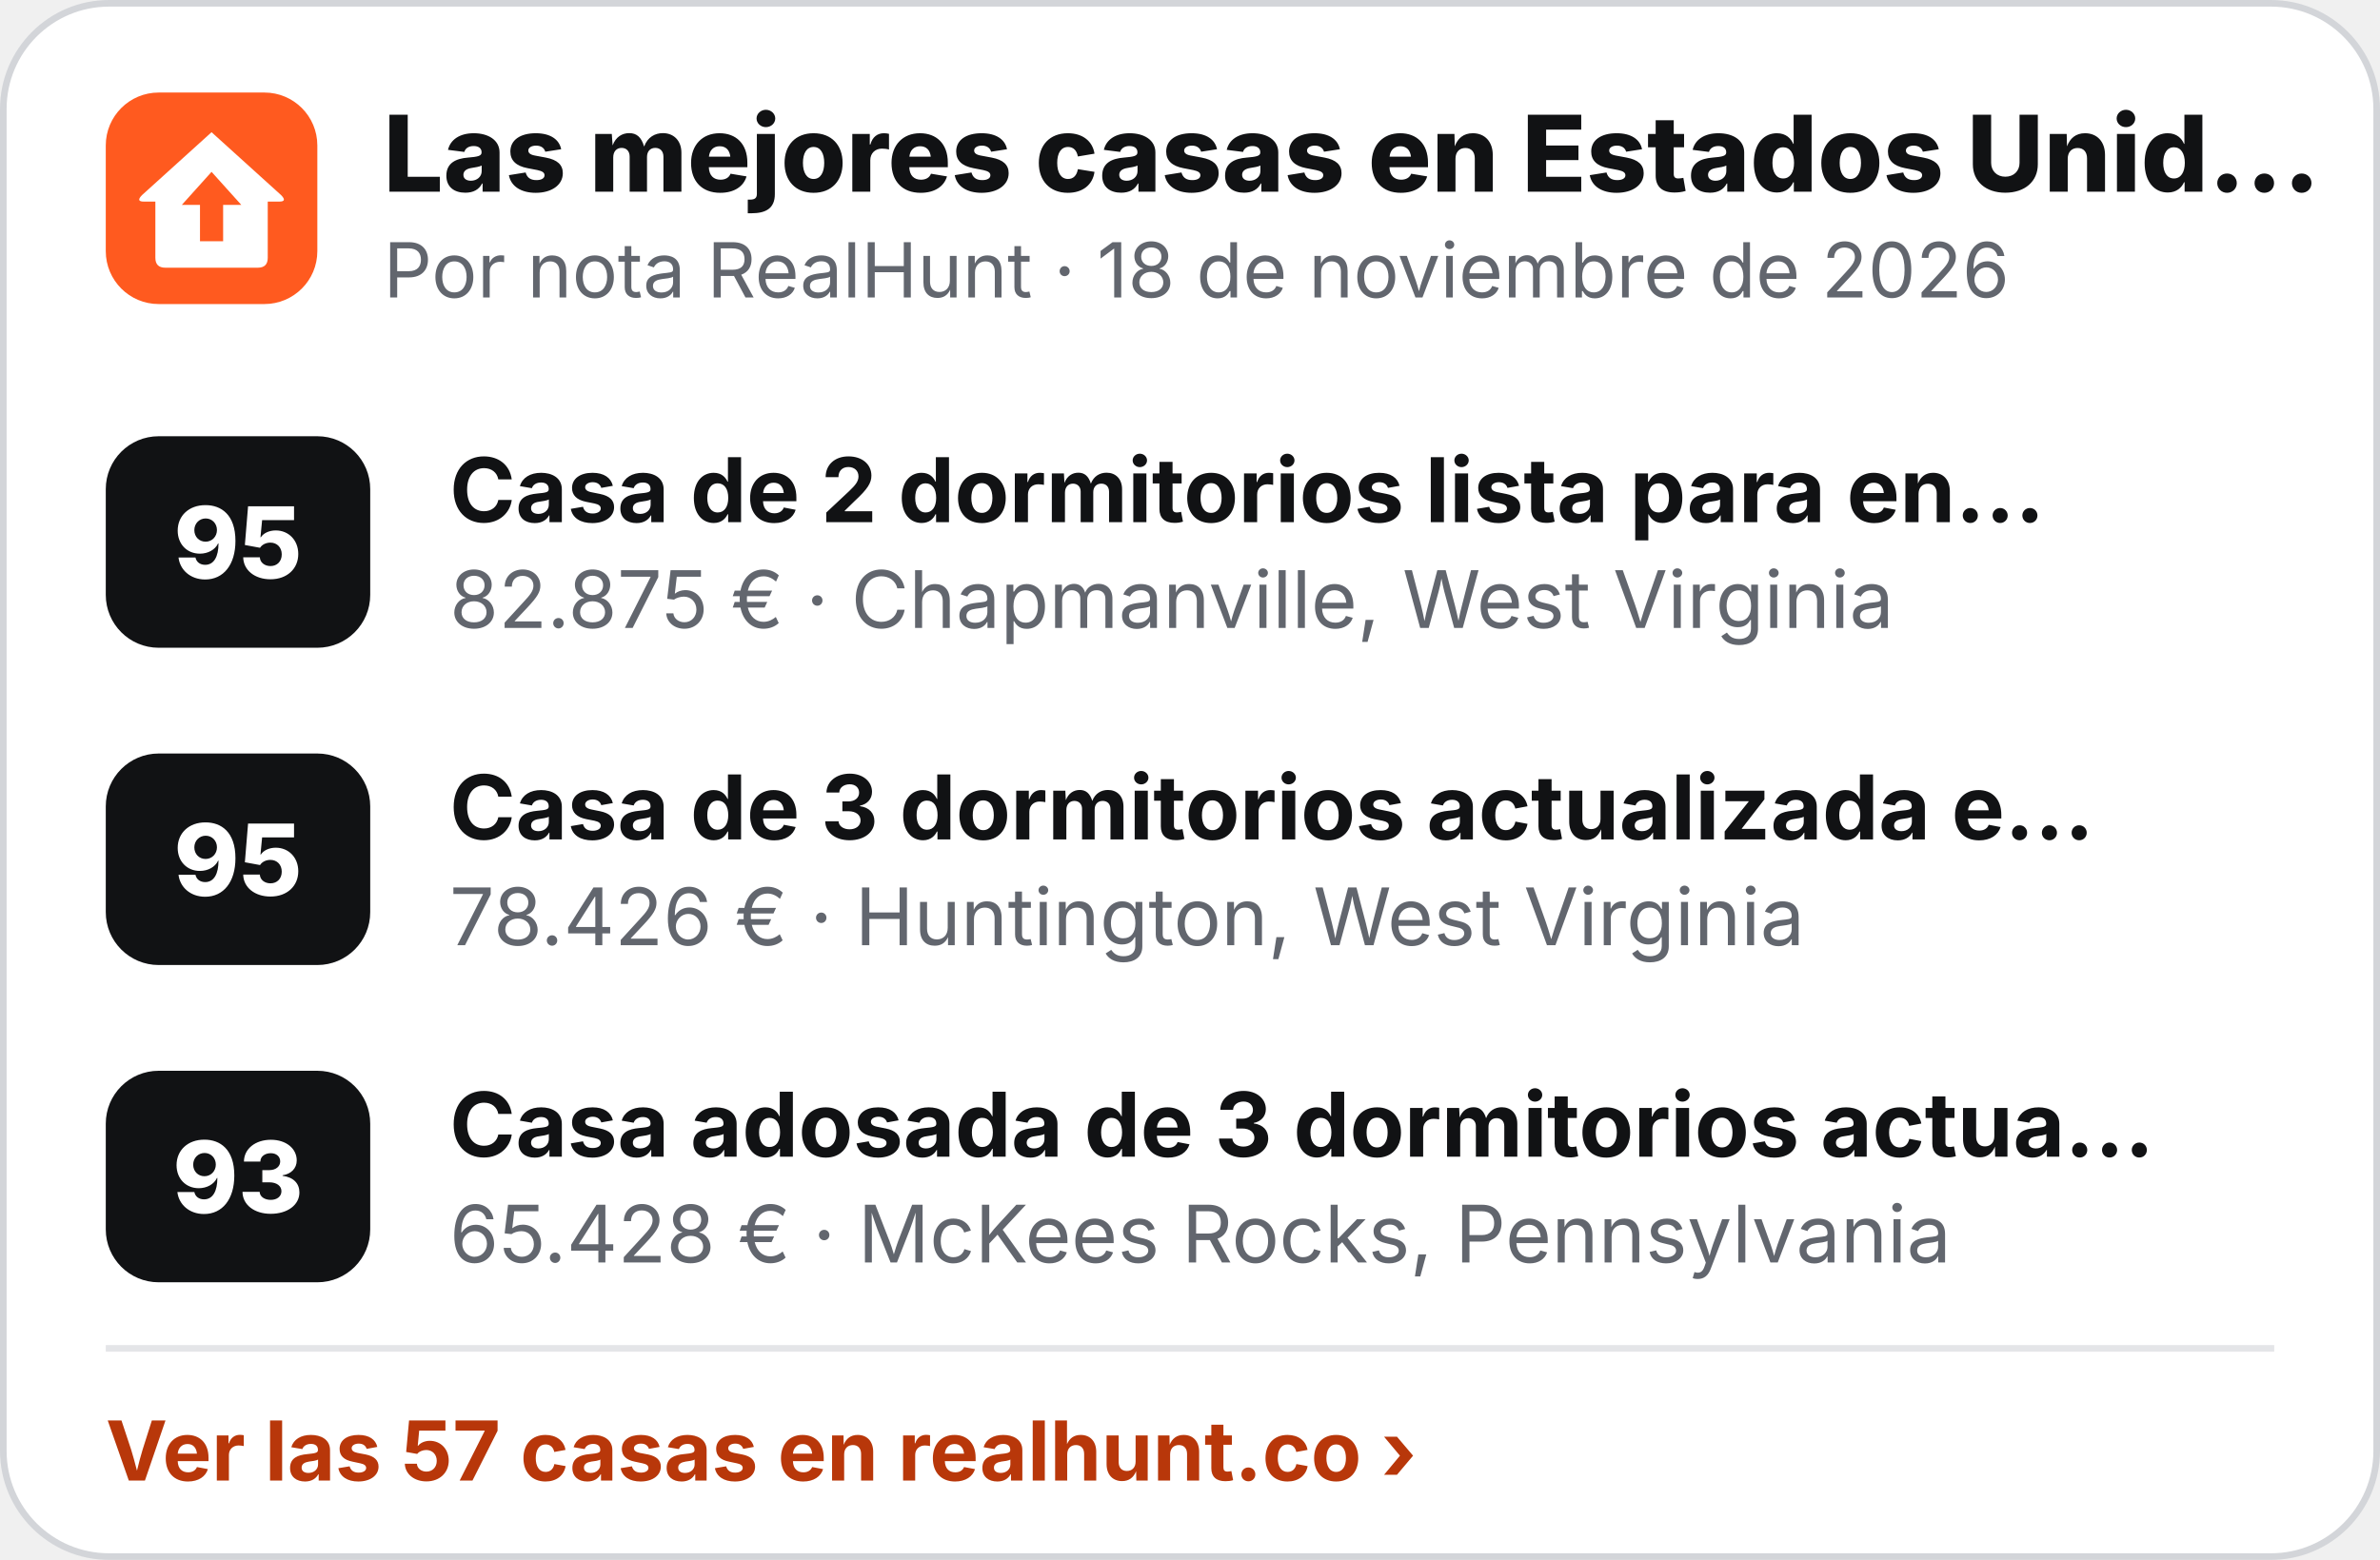
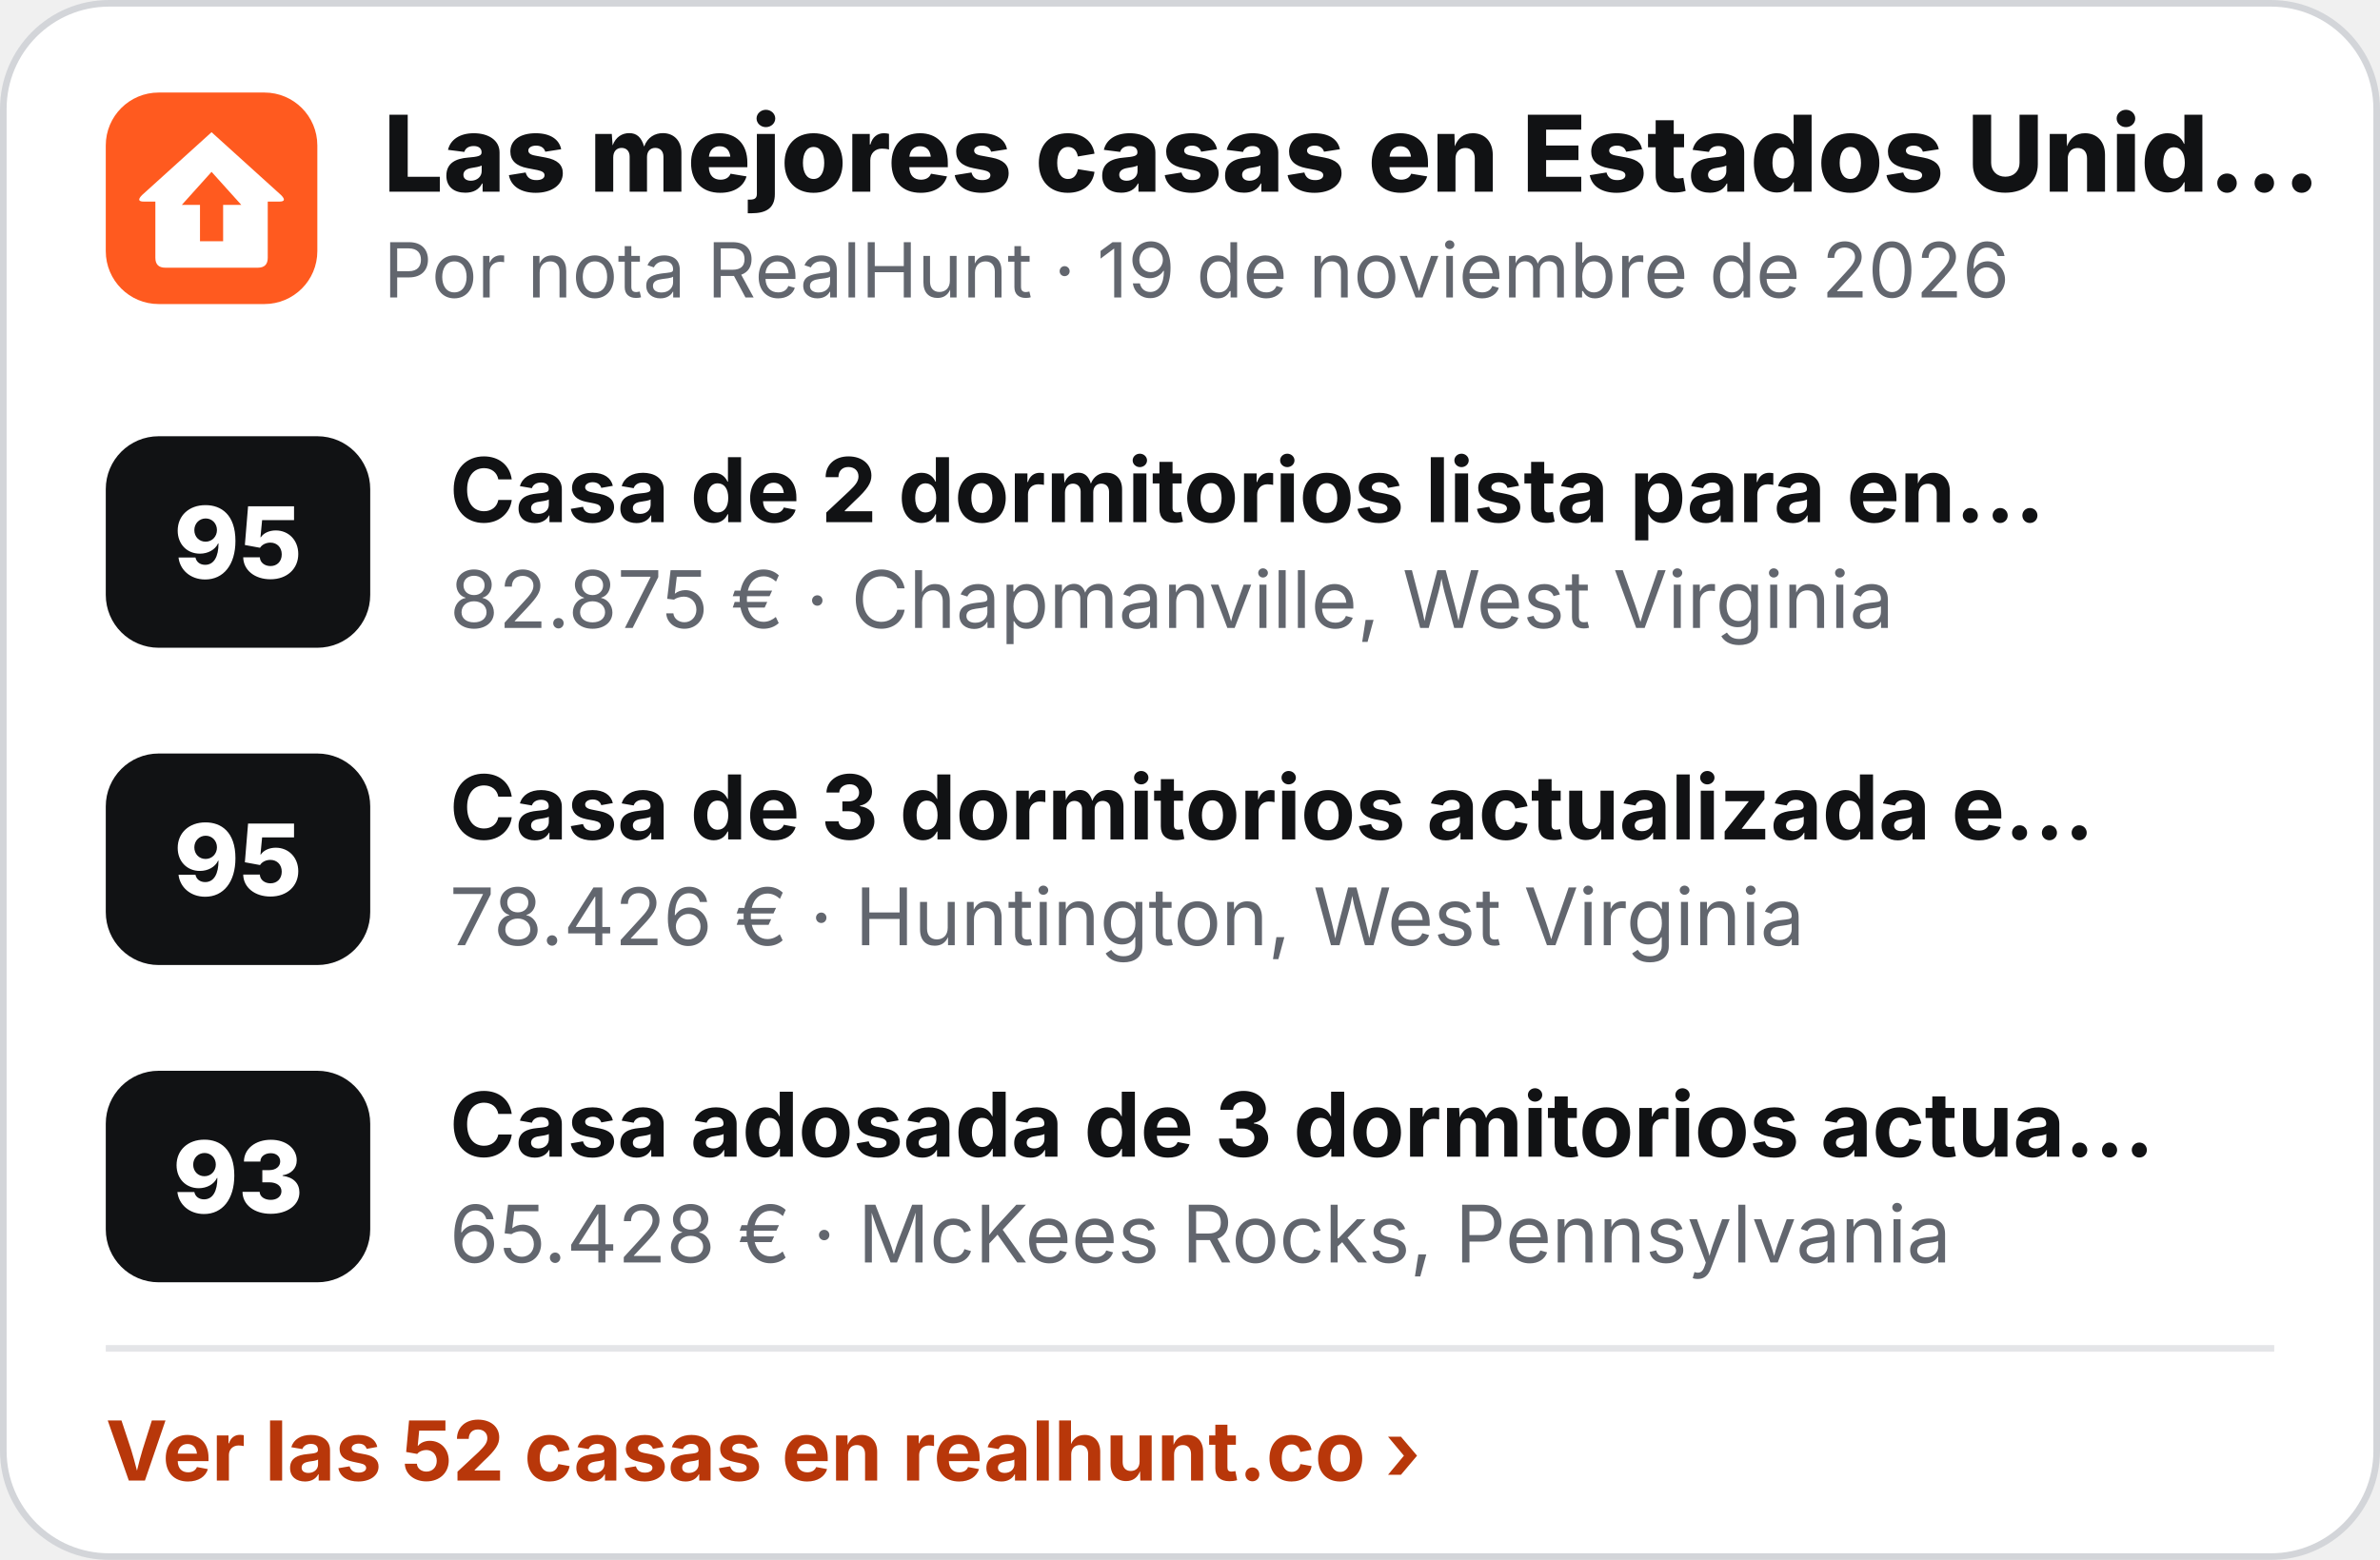
<svg xmlns="http://www.w3.org/2000/svg" width="360" height="236" viewBox="0 0 360 236" role="img" aria-label="Las mejores casas en Estados Unidos">
  <rect x=".5" y=".5" width="359" height="235" rx="16" fill="#fff" stroke="#D3D5D9" />
  <g transform="translate(16 14) scale(.5)">
    <rect width="64" height="64" rx="16" fill="#FF5A1F" />
    <path d="M32 12 L53 31 Q55 33 52.5 33 L49 33 L49 50 Q49 53 46 53 L18 53 Q15 53 15 50 L15 33 L11.5 33 Q9 33 11 31 Z" fill="#fff" />
    <path d="M32 24 L41 34 L35.5 34 L35.5 45 L28.5 45 L28.5 34 L23 34 Z" fill="#FF5A1F" />
  </g>
  <text x="58" y="29" font-family="Inter,'Segoe UI',Helvetica,Arial,sans-serif" font-size="16" font-weight="800" fill="#111214">Las mejores casas en Estados Unid…</text>
-   <text x="58" y="45" font-family="Inter,'Segoe UI',Helvetica,Arial,sans-serif" font-size="11.5" fill="#62666E">Por nota RealHunt · 18 de noviembre de 2026</text>
+   <text x="58" y="45" font-family="Inter,'Segoe UI',Helvetica,Arial,sans-serif" font-size="11.5" fill="#62666E">Por nota RealHunt · 19 de noviembre de 2026</text>
  <rect x="16" y="66" width="40" height="32" rx="8" fill="#111214" />
  <text x="36" y="87.5" text-anchor="middle" font-family="Inter,'Segoe UI',Helvetica,Arial,sans-serif" font-size="15" font-weight="800" fill="#fff">95</text>
  <text x="68" y="79" font-family="Inter,'Segoe UI',Helvetica,Arial,sans-serif" font-size="13.5" font-weight="700" fill="#111214">Casa de 2 dormitorios lista para en…</text>
  <text x="68" y="95" font-family="Inter,'Segoe UI',Helvetica,Arial,sans-serif" font-size="12" fill="#62666E">82.875 € · Chapmanville, West Virginia</text>
  <rect x="16" y="114" width="40" height="32" rx="8" fill="#111214" />
  <text x="36" y="135.5" text-anchor="middle" font-family="Inter,'Segoe UI',Helvetica,Arial,sans-serif" font-size="15" font-weight="800" fill="#fff">95</text>
  <text x="68" y="127" font-family="Inter,'Segoe UI',Helvetica,Arial,sans-serif" font-size="13.5" font-weight="700" fill="#111214">Casa de 3 dormitorios actualizada e…</text>
  <text x="68" y="143" font-family="Inter,'Segoe UI',Helvetica,Arial,sans-serif" font-size="12" fill="#62666E">78.426 € · Huntington, West Virginia</text>
  <rect x="16" y="162" width="40" height="32" rx="8" fill="#111214" />
  <text x="36" y="183.5" text-anchor="middle" font-family="Inter,'Segoe UI',Helvetica,Arial,sans-serif" font-size="15" font-weight="800" fill="#fff">93</text>
  <text x="68" y="175" font-family="Inter,'Segoe UI',Helvetica,Arial,sans-serif" font-size="13.5" font-weight="700" fill="#111214">Casa adosada de 3 dormitorios actua…</text>
  <text x="68" y="191" font-family="Inter,'Segoe UI',Helvetica,Arial,sans-serif" font-size="12" fill="#62666E">65.428 € · McKees Rocks, Pennsylvania</text>
  <line x1="16" y1="204" x2="344" y2="204" stroke="#E4E5E8" />
-   <text x="16" y="224" font-family="Inter,'Segoe UI',Helvetica,Arial,sans-serif" font-size="12.5" font-weight="700" fill="#B8370A">Ver las 57 casas en realhunt.co ›</text>
+   <text x="16" y="224" font-family="Inter,'Segoe UI',Helvetica,Arial,sans-serif" font-size="12.5" font-weight="700" fill="#B8370A">Ver las 52 casas en realhunt.co ›</text>
</svg>
